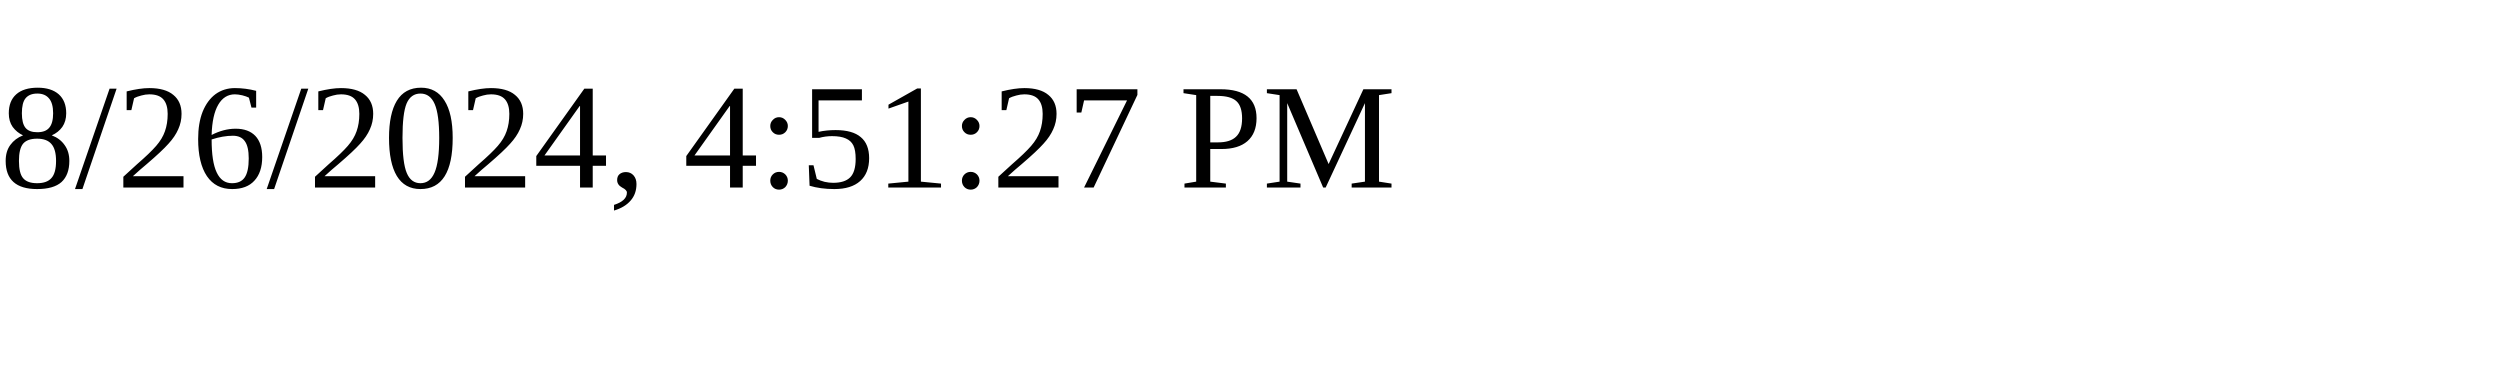
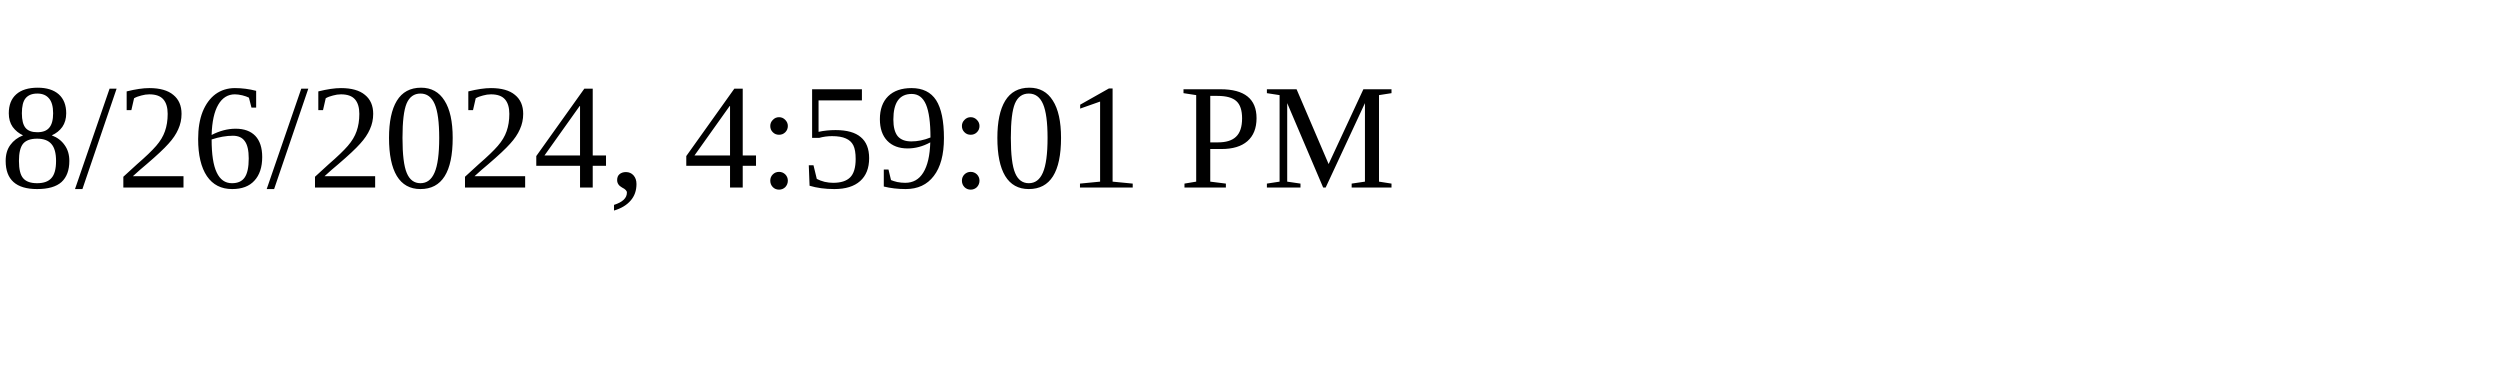
<svg xmlns="http://www.w3.org/2000/svg" height="30" width="200">
-   <text x="0" y="15">8/26/2024, 4:51:27 PM</text>
+   <text x="0" y="15">8/26/2024, 4:59:01 PM</text>
</svg>
